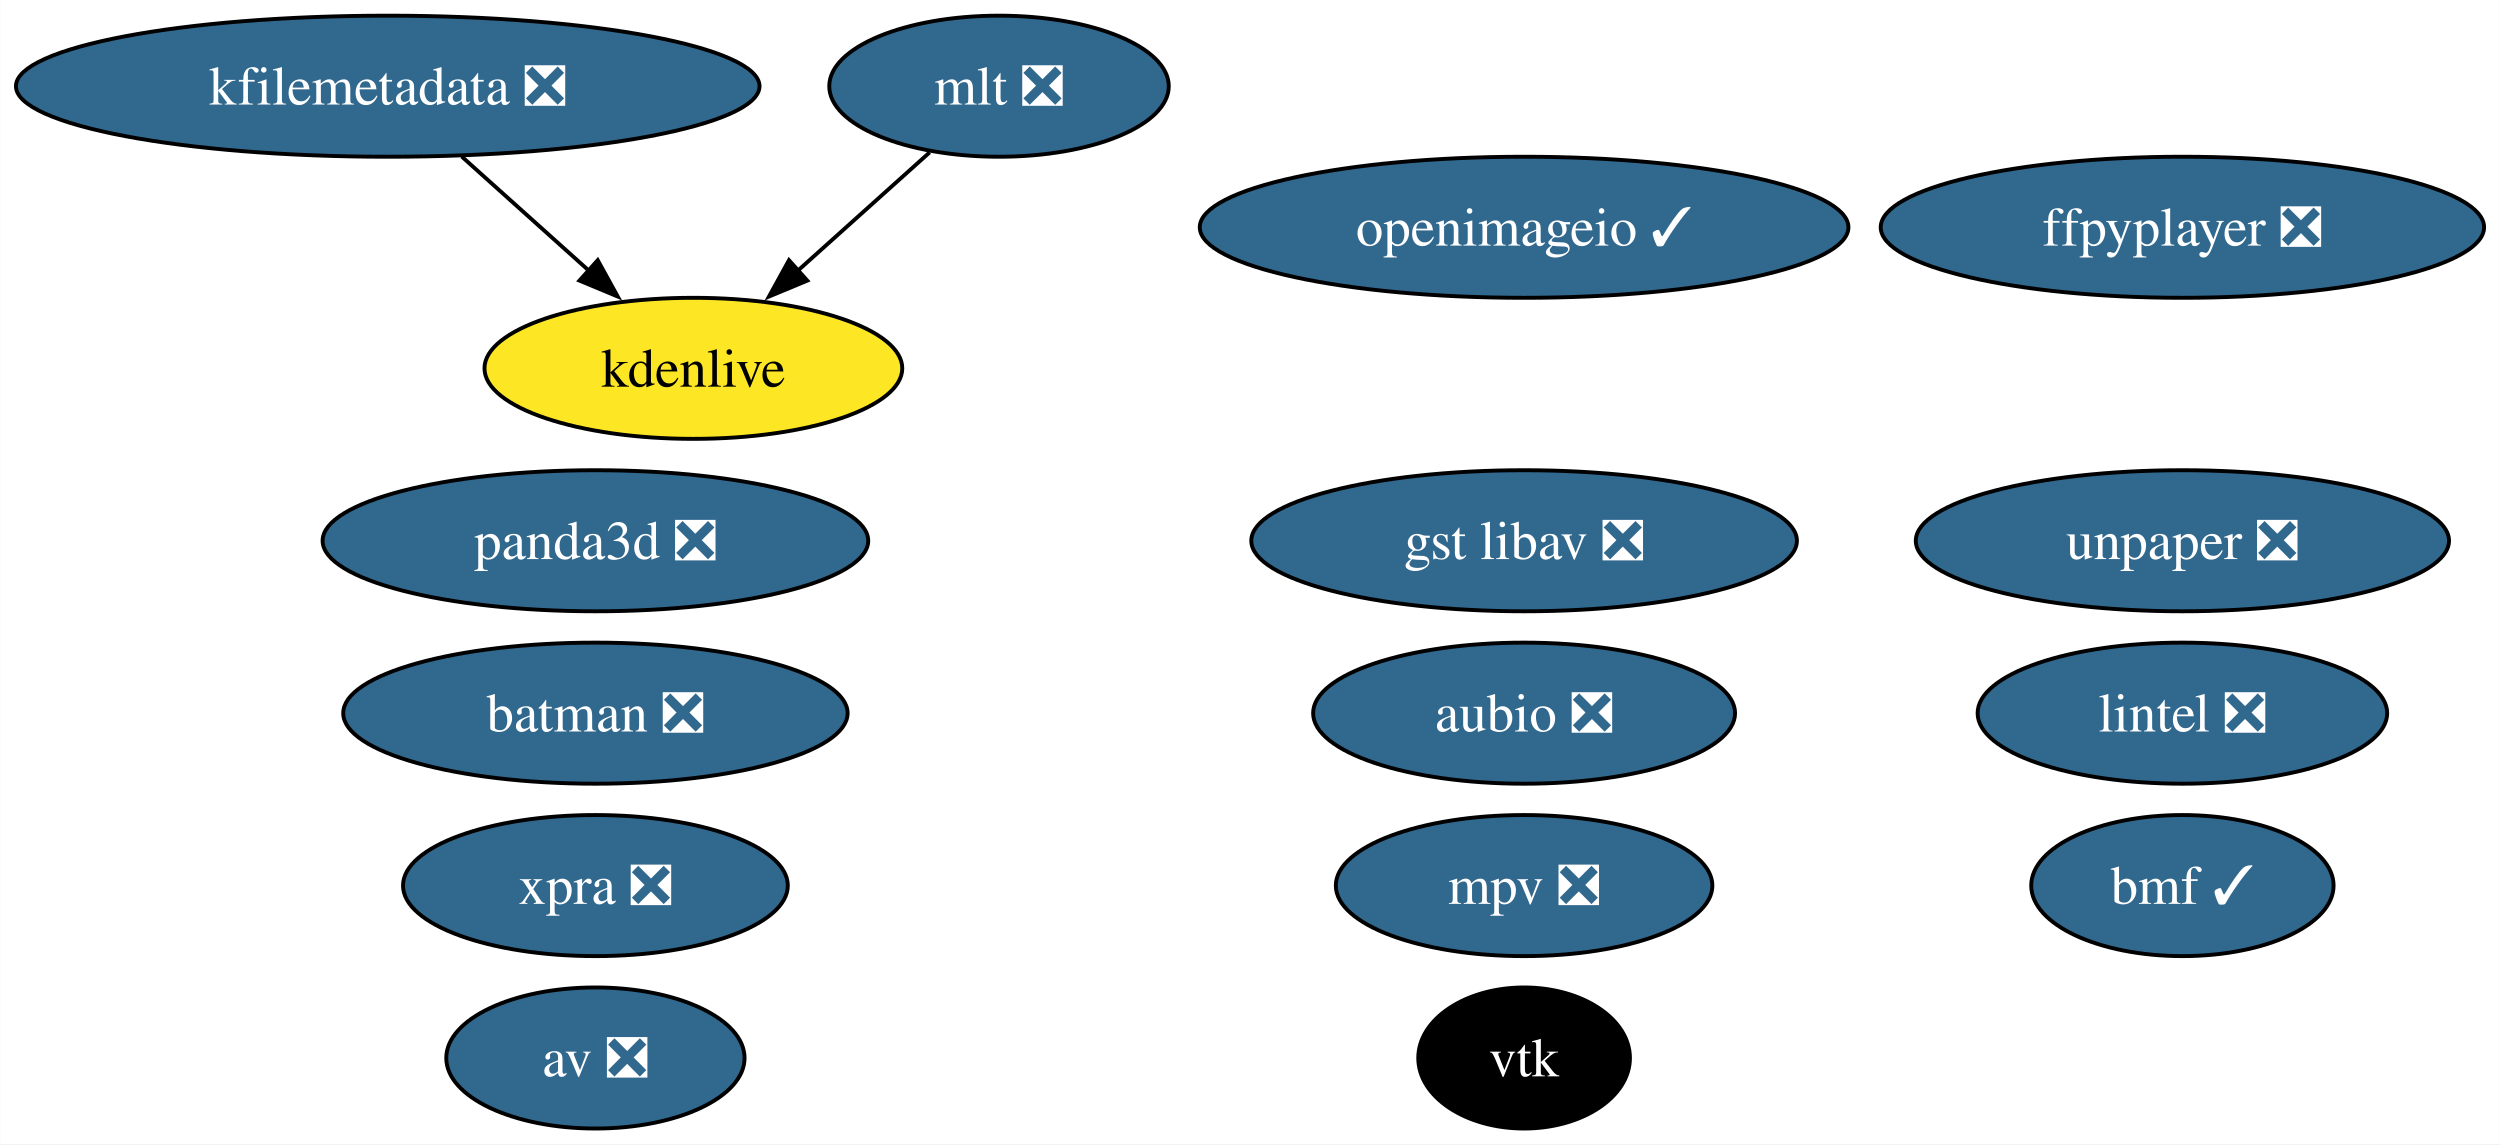
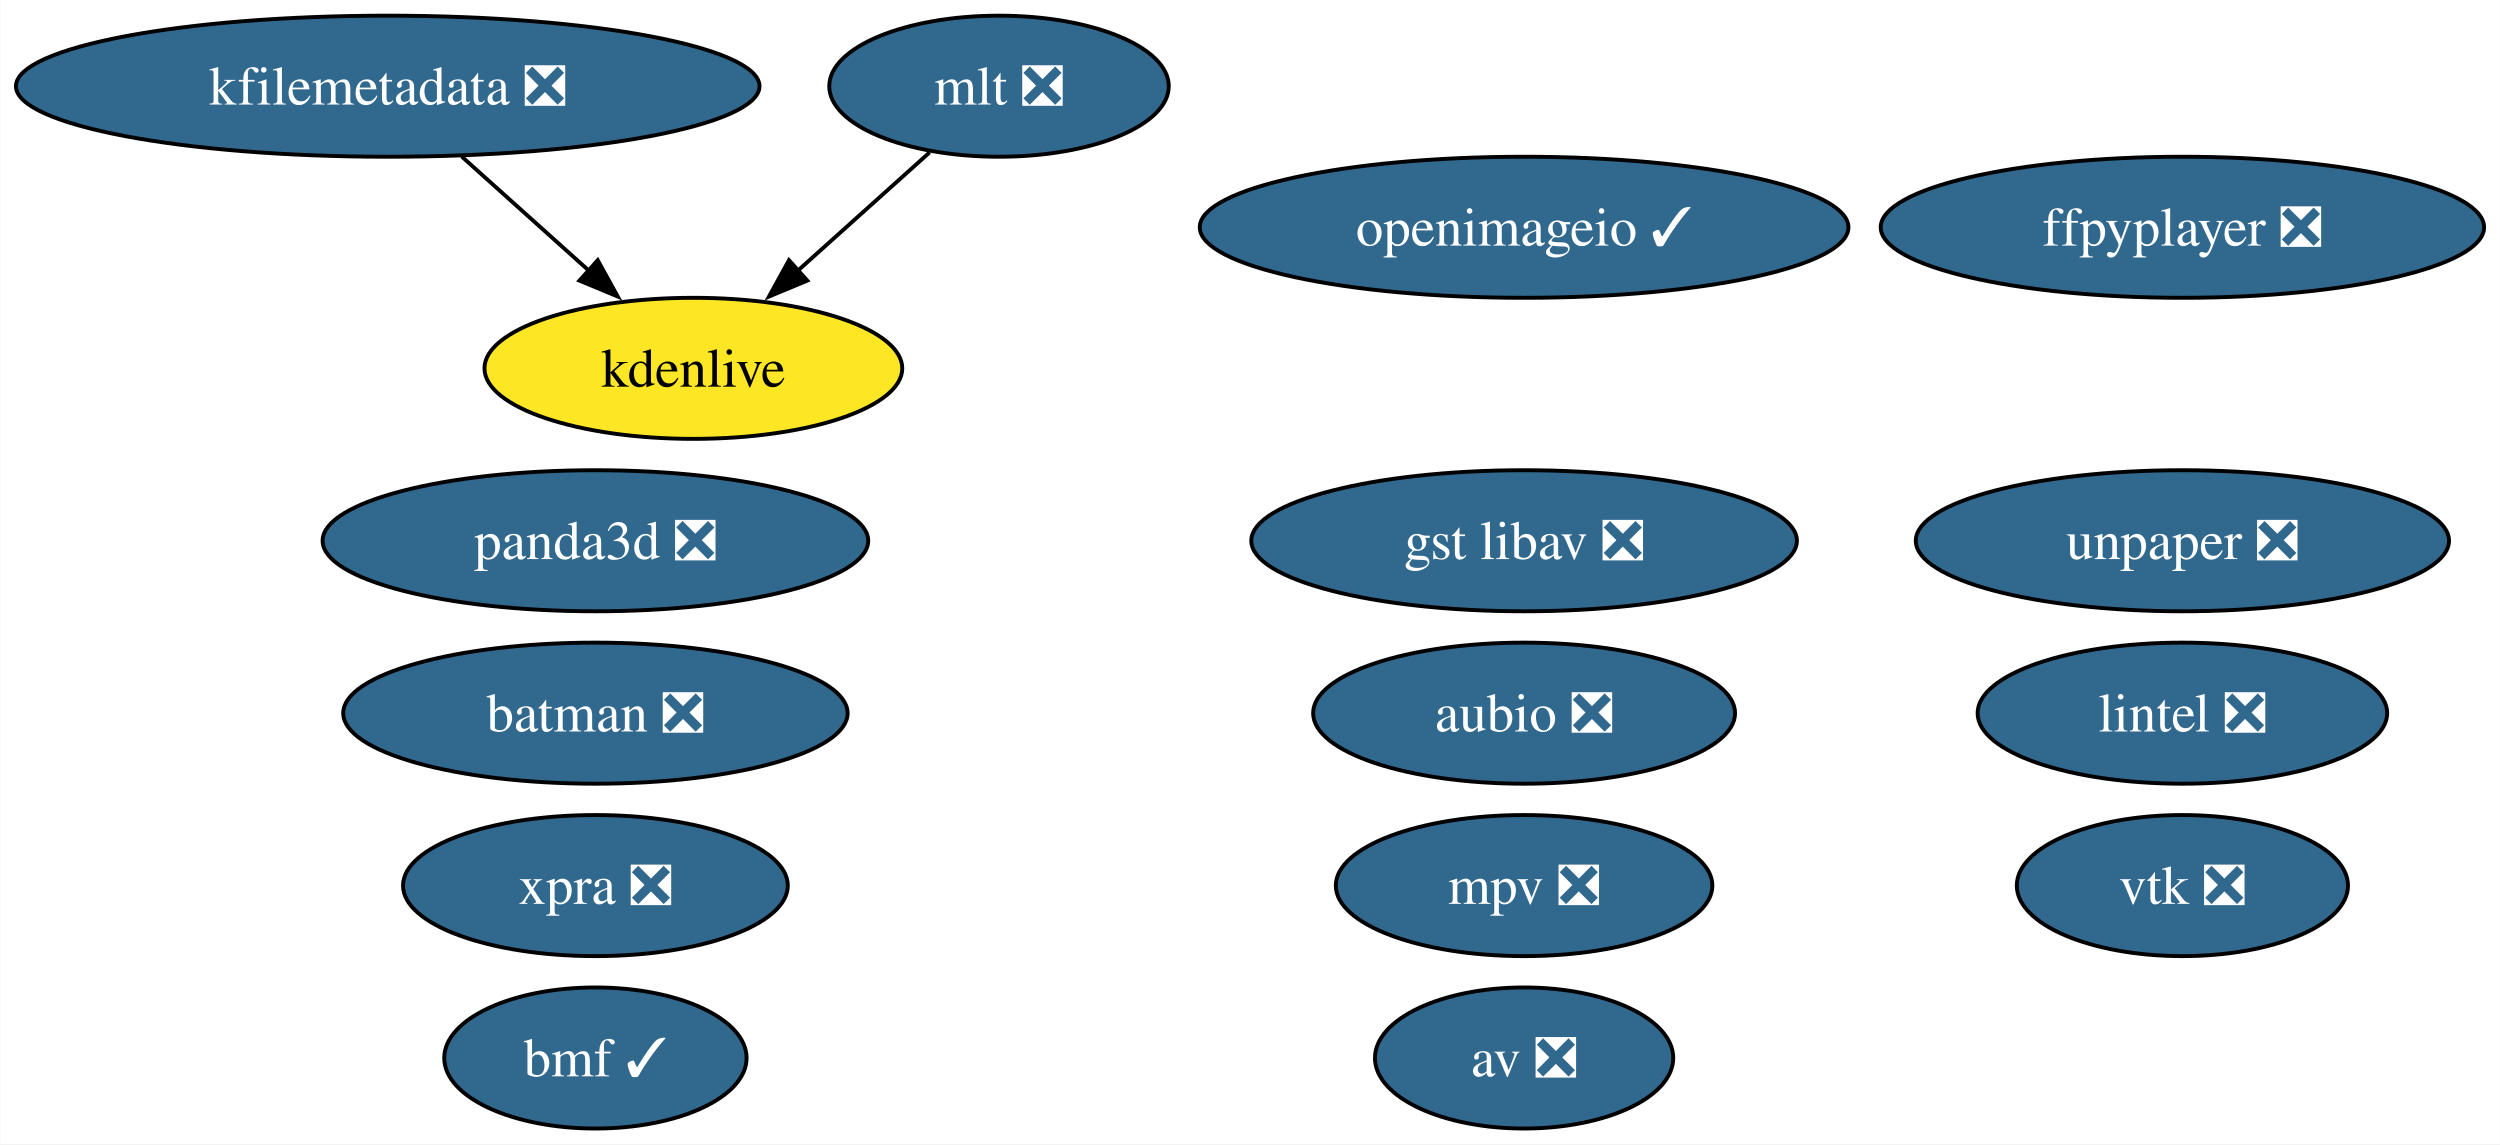
<svg xmlns="http://www.w3.org/2000/svg" xmlns:xlink="http://www.w3.org/1999/xlink" width="638pt" height="292pt" viewBox="0.00 0.00 637.86 292.00">
  <g id="graph0" class="graph" transform="scale(1 1) rotate(0) translate(4 288)">
    <polygon fill="white" stroke="none" points="-4,4 -4,-288 633.86,-288 633.86,4 -4,4" />
    <g id="node1" class="node">
      <g id="a_node1">
        <a xlink:href="https://github.com/conda-forge/aubio-feedstock/pull/39" xlink:title="aubio ❎">
          <ellipse fill="#31688e" stroke="black" cx="384.88" cy="-106" rx="53.84" ry="18" />
          <text text-anchor="middle" x="384.88" y="-101.33" font-family="Times,serif" font-size="14.00" fill="white">aubio ❎</text>
        </a>
      </g>
    </g>
    <g id="node2" class="node">
      <g id="a_node2">
        <a xlink:href="https://github.com/conda-forge/av-feedstock/pull/78" xlink:title="av ❎">
-           <ellipse fill="#31688e" stroke="black" cx="147.88" cy="-18" rx="38.06" ry="18" />
-           <text text-anchor="middle" x="147.88" y="-13.32" font-family="Times,serif" font-size="14.00" fill="white">av ❎</text>
+           <ellipse fill="#31688e" stroke="black" cx="384.88" cy="-18" rx="38.06" ry="18" />
+           <text text-anchor="middle" x="384.88" y="-13.32" font-family="Times,serif" font-size="14.00" fill="white">av ❎</text>
        </a>
      </g>
    </g>
    <g id="node3" class="node">
      <g id="a_node3">
        <a xlink:href="https://github.com/conda-forge/batman-feedstock/pull/33" xlink:title="batman ❎">
          <ellipse fill="#31688e" stroke="black" cx="147.88" cy="-106" rx="64.36" ry="18" />
          <text text-anchor="middle" x="147.88" y="-101.33" font-family="Times,serif" font-size="14.00" fill="white">batman ❎</text>
        </a>
      </g>
    </g>
    <g id="node4" class="node">
      <g id="a_node4">
-         <a xlink:href="https://github.com/conda-forge/vtk-feedstock" xlink:title="vtk">
-           <ellipse fill="#000000" stroke="black" cx="384.88" cy="-18" rx="27.01" ry="18" />
-           <text text-anchor="middle" x="384.88" y="-13.32" font-family="Times,serif" font-size="14.00" fill="white">vtk</text>
+         <a xlink:href="https://github.com/conda-forge/vtk-feedstock/pull/334" xlink:title="vtk ❎">
+           <ellipse fill="#31688e" stroke="black" cx="552.88" cy="-62" rx="42.26" ry="18" />
+           <text text-anchor="middle" x="552.88" y="-57.33" font-family="Times,serif" font-size="14.00" fill="white">vtk ❎</text>
        </a>
      </g>
    </g>
    <g id="node5" class="node">
      <g id="a_node5">
        <a xlink:href="https://github.com/conda-forge/ffpyplayer-feedstock/pull/33" xlink:title="ffpyplayer ❎">
          <ellipse fill="#31688e" stroke="black" cx="552.88" cy="-230" rx="76.99" ry="18" />
          <text text-anchor="middle" x="552.88" y="-225.32" font-family="Times,serif" font-size="14.00" fill="white">ffpyplayer ❎</text>
        </a>
      </g>
    </g>
    <g id="node6" class="node">
      <g id="a_node6">
        <a xlink:href="https://github.com/conda-forge/lintel-feedstock/pull/25" xlink:title="lintel ❎">
          <ellipse fill="#31688e" stroke="black" cx="552.88" cy="-106" rx="52.26" ry="18" />
          <text text-anchor="middle" x="552.88" y="-101.33" font-family="Times,serif" font-size="14.00" fill="white">lintel ❎</text>
        </a>
      </g>
    </g>
    <g id="node7" class="node">
      <g id="a_node7">
        <a xlink:href="https://github.com/conda-forge/openimageio-feedstock/pull/103" xlink:title="openimageio ✓">
          <ellipse fill="#31688e" stroke="black" cx="384.88" cy="-230" rx="82.77" ry="18" />
          <text text-anchor="middle" x="384.88" y="-225.32" font-family="Times,serif" font-size="14.00" fill="white">openimageio ✓</text>
        </a>
      </g>
    </g>
    <g id="node8" class="node">
      <g id="a_node8">
        <a xlink:href="https://github.com/conda-forge/mlt-feedstock/pull/28" xlink:title="mlt ❎">
          <ellipse fill="#31688e" stroke="black" cx="250.88" cy="-266" rx="43.32" ry="18" />
          <text text-anchor="middle" x="250.88" y="-261.32" font-family="Times,serif" font-size="14.00" fill="white">mlt ❎</text>
        </a>
      </g>
    </g>
    <g id="node10" class="node">
      <g id="a_node10">
        <a xlink:href="https://github.com/conda-forge/kdenlive-feedstock" xlink:title="kdenlive">
          <ellipse fill="#fde725" stroke="black" cx="172.88" cy="-194" rx="53.31" ry="18" />
          <text text-anchor="middle" x="172.88" y="-189.32" font-family="Times,serif" font-size="14.00">kdenlive</text>
        </a>
      </g>
    </g>
    <g id="edge1" class="edge">
      <path fill="none" stroke="black" d="M233.18,-249.12C223.25,-240.2 210.66,-228.91 199.55,-218.94" />
      <polygon fill="black" stroke="black" points="201.95,-216.39 192.17,-212.32 197.28,-221.6 201.95,-216.39" />
    </g>
    <g id="node9" class="node">
      <g id="a_node9">
        <a xlink:href="https://github.com/conda-forge/kfilemetadata-feedstock/pull/32" xlink:title="kfilemetadata ❎">
          <ellipse fill="#31688e" stroke="black" cx="94.88" cy="-266" rx="94.88" ry="18" />
          <text text-anchor="middle" x="94.88" y="-261.32" font-family="Times,serif" font-size="14.00" fill="white">kfilemetadata ❎</text>
        </a>
      </g>
    </g>
    <g id="edge2" class="edge">
      <path fill="none" stroke="black" d="M113.76,-248.05C123.48,-239.33 135.5,-228.54 146.15,-218.98" />
      <polygon fill="black" stroke="black" points="148.47,-221.6 153.58,-212.32 143.8,-216.39 148.47,-221.6" />
    </g>
    <g id="node11" class="node">
      <g id="a_node11">
        <a xlink:href="https://github.com/conda-forge/panda3d-feedstock/pull/49" xlink:title="panda3d ❎">
          <ellipse fill="#31688e" stroke="black" cx="147.88" cy="-150" rx="69.62" ry="18" />
          <text text-anchor="middle" x="147.88" y="-145.32" font-family="Times,serif" font-size="14.00" fill="white">panda3d ❎</text>
        </a>
      </g>
    </g>
    <g id="node12" class="node">
      <g id="a_node12">
        <a xlink:href="https://github.com/conda-forge/unpaper-feedstock/pull/8" xlink:title="unpaper ❎">
          <ellipse fill="#31688e" stroke="black" cx="552.88" cy="-150" rx="68.04" ry="18" />
          <text text-anchor="middle" x="552.88" y="-145.32" font-family="Times,serif" font-size="14.00" fill="white">unpaper ❎</text>
        </a>
      </g>
    </g>
    <g id="node13" class="node">
      <g id="a_node13">
        <a xlink:href="https://github.com/conda-forge/gst-libav-feedstock/pull/52" xlink:title="gst libav ❎">
          <ellipse fill="#31688e" stroke="black" cx="384.88" cy="-150" rx="69.62" ry="18" />
          <text text-anchor="middle" x="384.88" y="-145.32" font-family="Times,serif" font-size="14.00" fill="white">gst libav ❎</text>
        </a>
      </g>
    </g>
    <g id="node14" class="node">
      <g id="a_node14">
        <a xlink:href="https://github.com/conda-forge/xpra-feedstock/pull/39" xlink:title="xpra ❎">
          <ellipse fill="#31688e" stroke="black" cx="147.88" cy="-62" rx="49.1" ry="18" />
          <text text-anchor="middle" x="147.88" y="-57.33" font-family="Times,serif" font-size="14.00" fill="white">xpra ❎</text>
        </a>
      </g>
    </g>
    <g id="node15" class="node">
      <g id="a_node15">
        <a xlink:href="https://github.com/conda-forge/bmf-feedstock/pull/26" xlink:title="bmf ✓">
-           <ellipse fill="#31688e" stroke="black" cx="552.88" cy="-62" rx="38.58" ry="18" />
-           <text text-anchor="middle" x="552.88" y="-57.33" font-family="Times,serif" font-size="14.00" fill="white">bmf ✓</text>
+           <ellipse fill="#31688e" stroke="black" cx="147.88" cy="-18" rx="38.58" ry="18" />
+           <text text-anchor="middle" x="147.88" y="-13.32" font-family="Times,serif" font-size="14.00" fill="white">bmf ✓</text>
        </a>
      </g>
    </g>
    <g id="node16" class="node">
      <g id="a_node16">
        <a xlink:href="https://github.com/conda-forge/mpv-feedstock/pull/5" xlink:title="mpv ❎">
          <ellipse fill="#31688e" stroke="black" cx="384.88" cy="-62" rx="48.05" ry="18" />
          <text text-anchor="middle" x="384.88" y="-57.33" font-family="Times,serif" font-size="14.00" fill="white">mpv ❎</text>
        </a>
      </g>
    </g>
  </g>
</svg>
